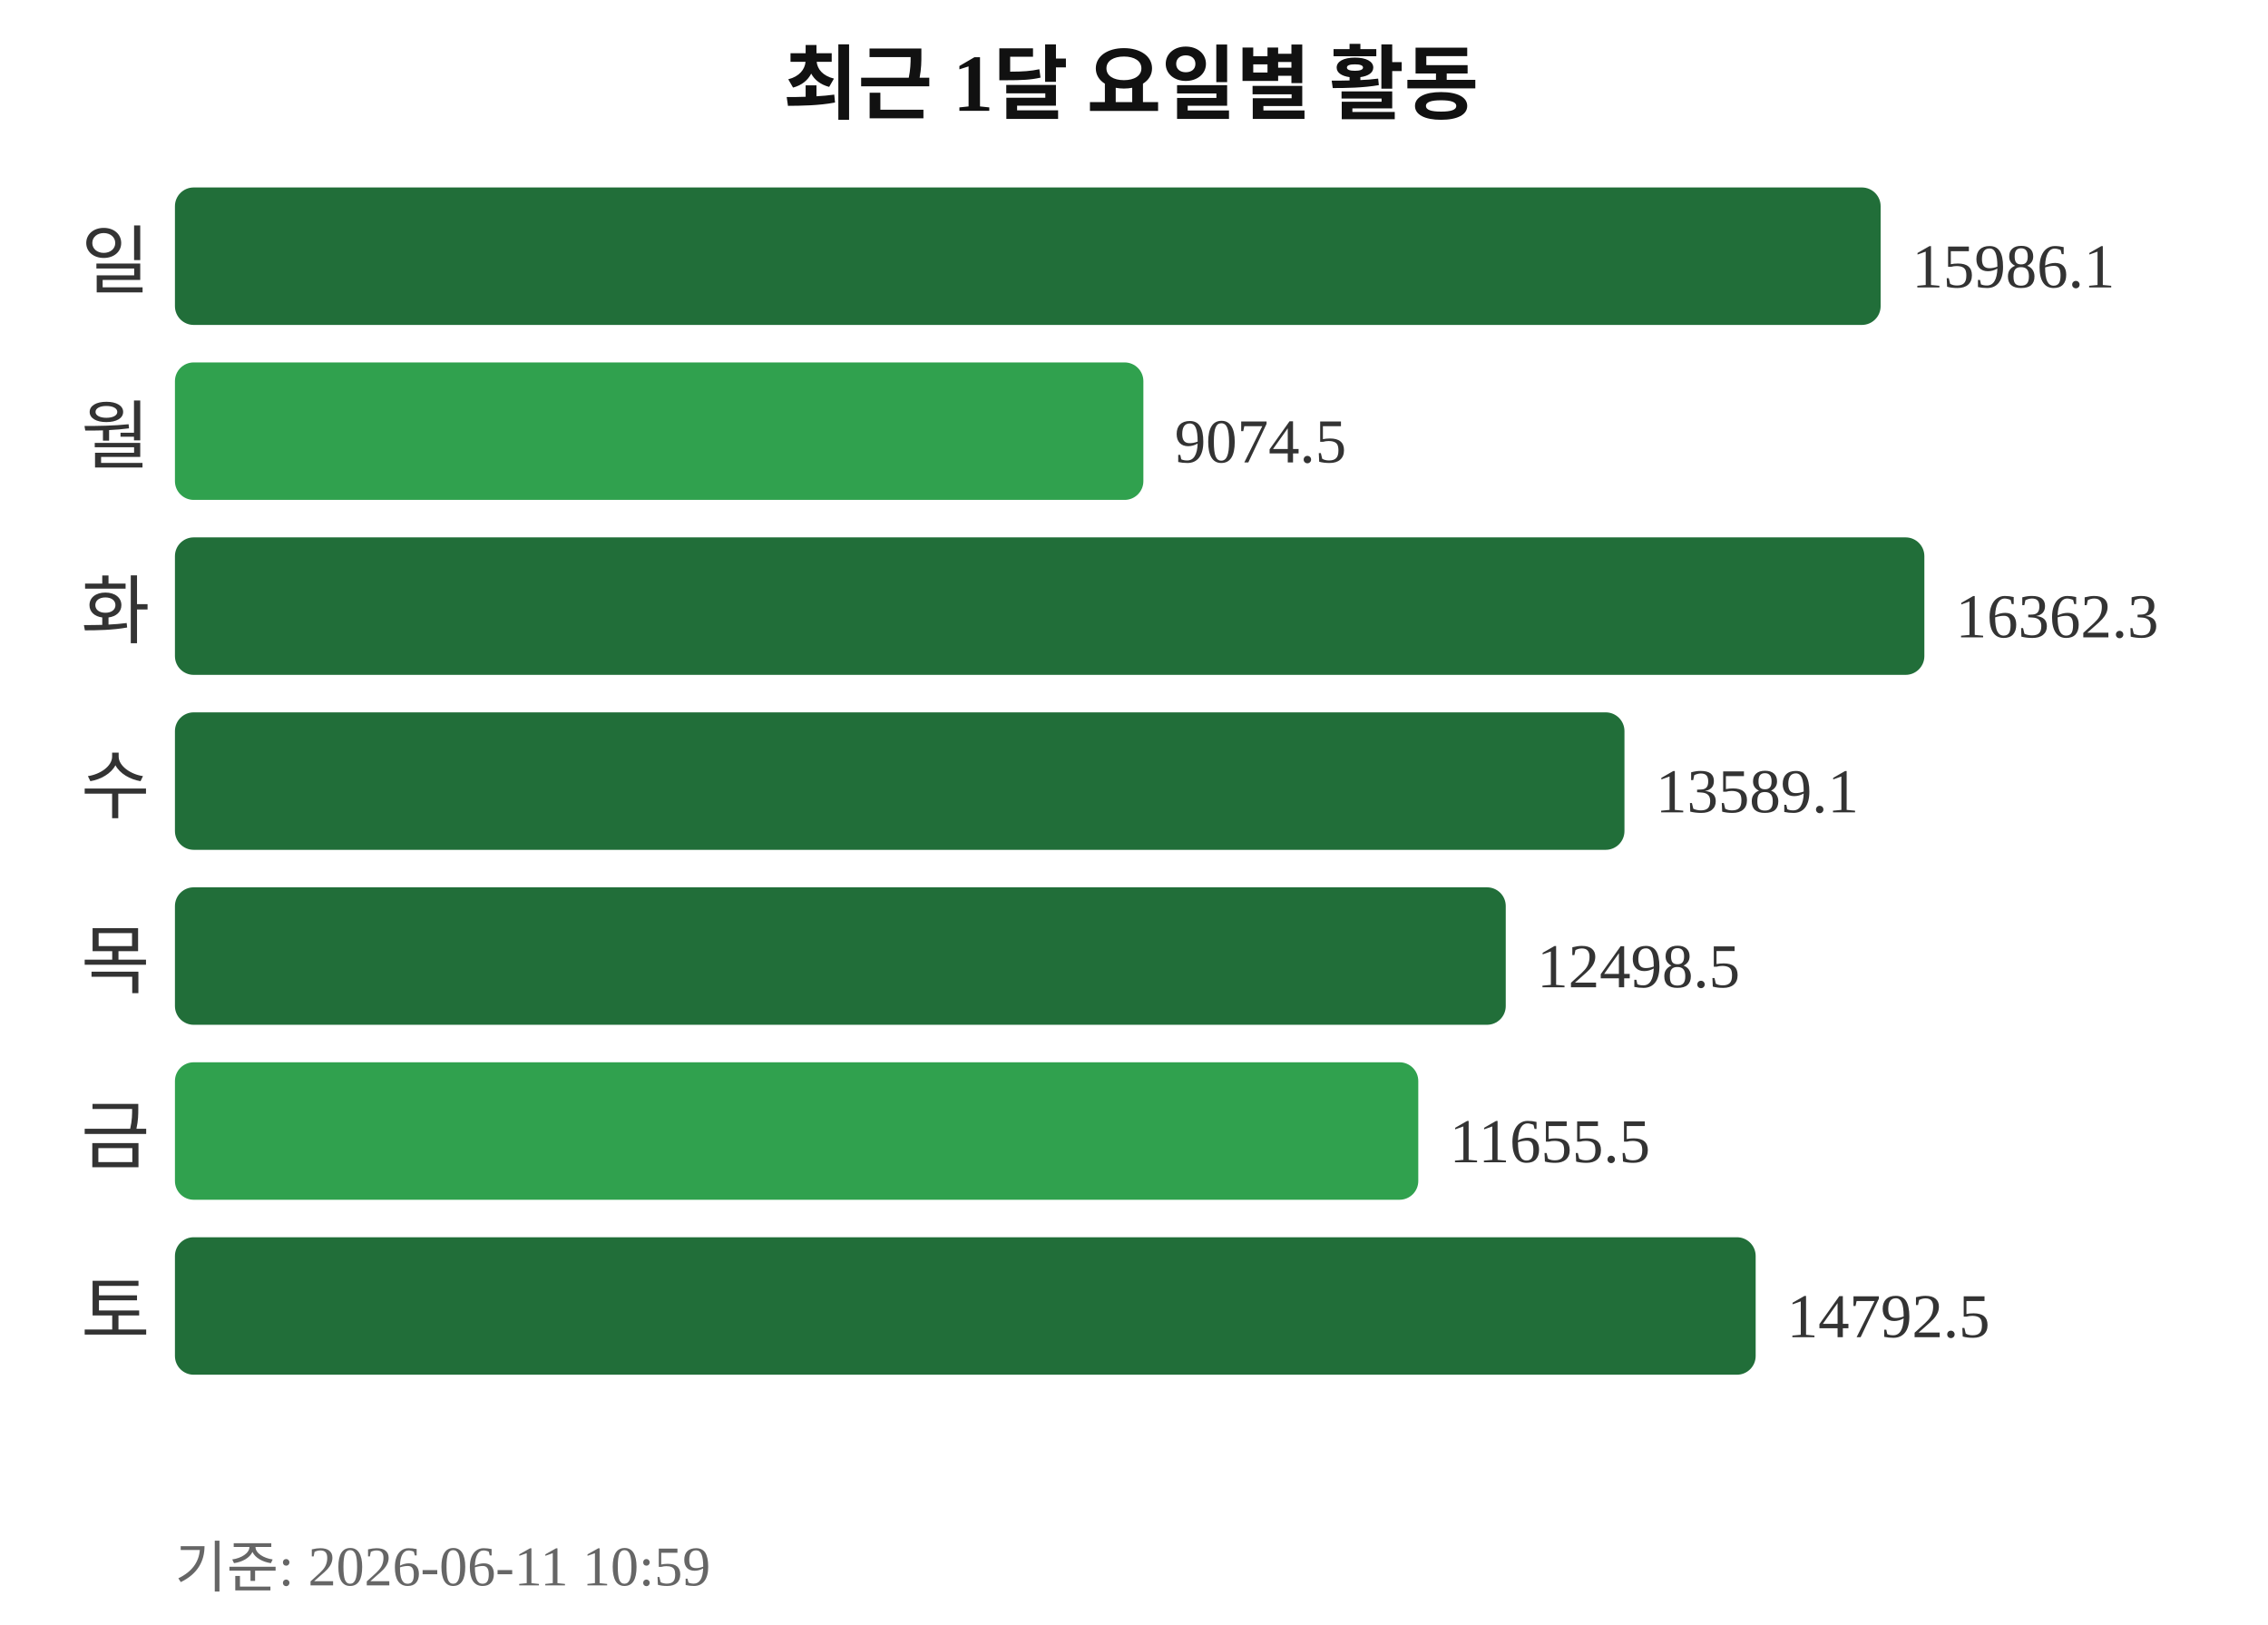
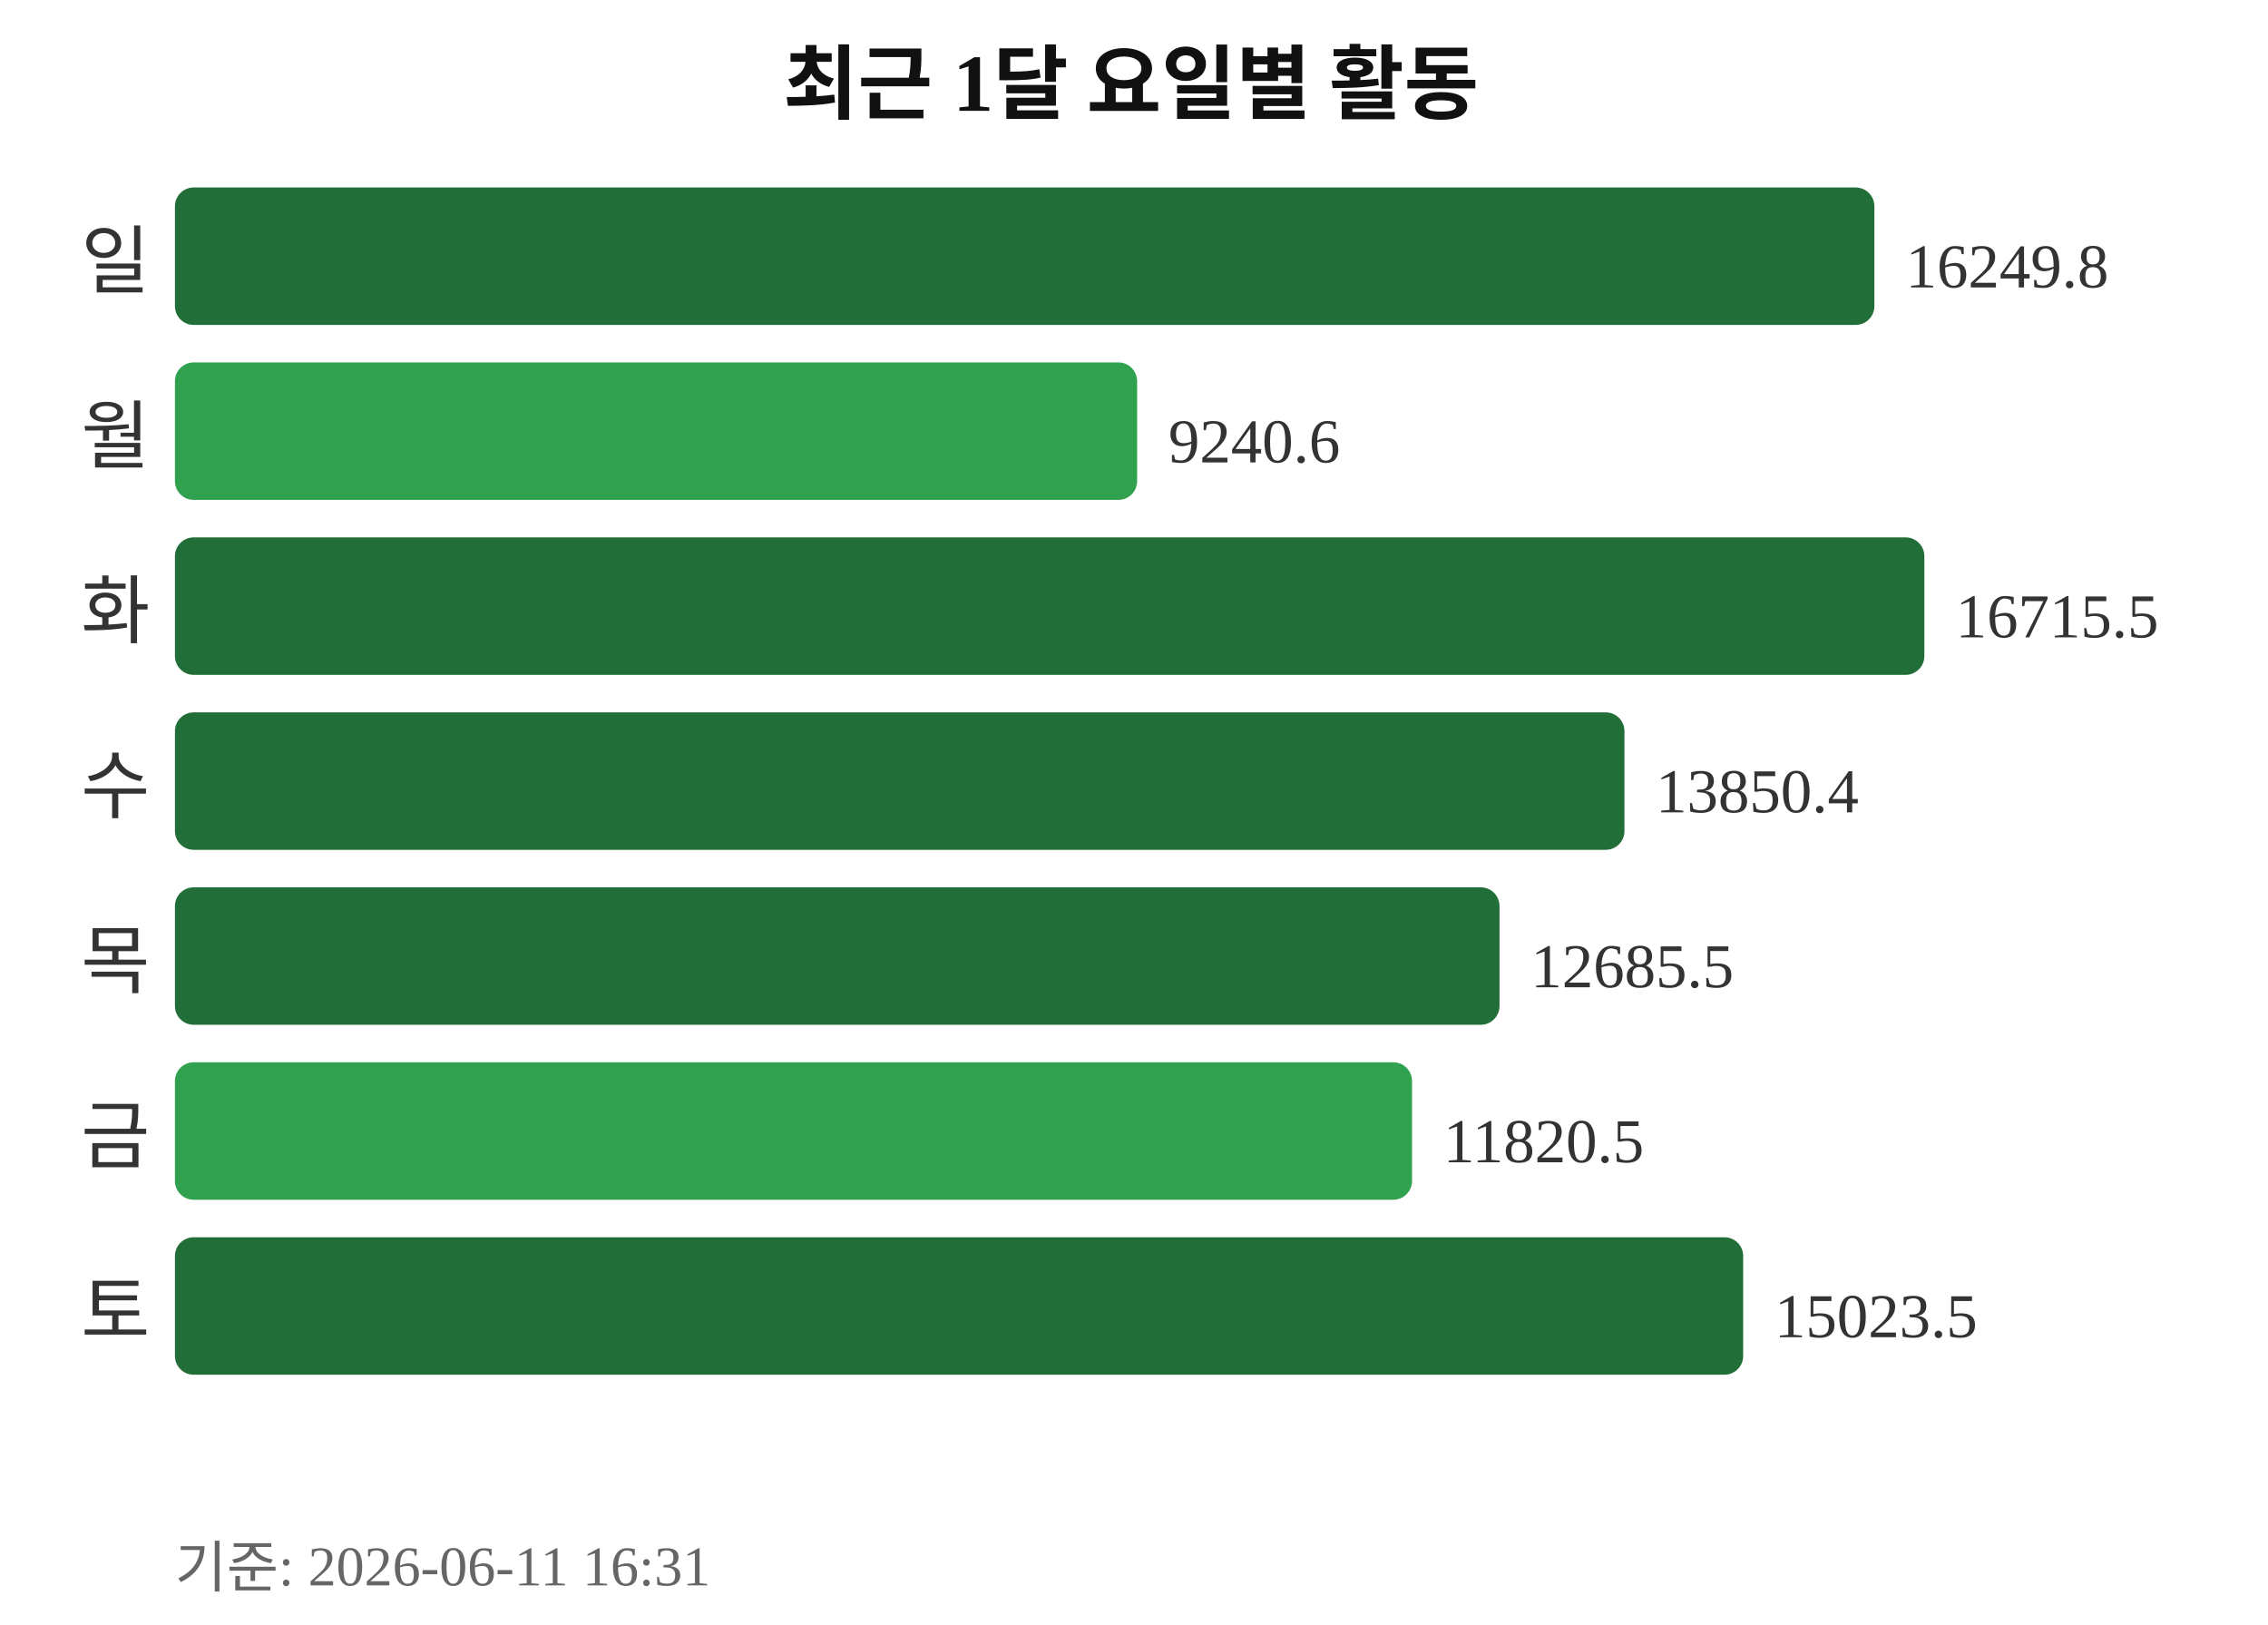
<svg xmlns="http://www.w3.org/2000/svg" width="363" height="260">
  <text x="181" y="18" text-anchor="middle" font-size="13" font-weight="bold" fill="#111111">최근 1달 요일별 활동</text>
  <text x="24" y="46" text-anchor="end" font-size="12" fill="#333333">일</text>
-   <rect x="28" y="30" width="273" height="22" rx="3" fill="#216e39" />
-   <text x="306" y="46" font-size="10" fill="#333333">15986.1</text>
+   <rect x="28" y="30" width="272" height="22" rx="3" fill="#216e39" />
+   <text x="305" y="46" font-size="10" fill="#333333">16249.8</text>
  <text x="24" y="74" text-anchor="end" font-size="12" fill="#333333">월</text>
-   <rect x="28" y="58" width="155" height="22" rx="3" fill="#30a14e" />
-   <text x="188" y="74" font-size="10" fill="#333333">9074.5</text>
+   <rect x="28" y="58" width="154" height="22" rx="3" fill="#30a14e" />
+   <text x="187" y="74" font-size="10" fill="#333333">9240.6</text>
  <text x="24" y="102" text-anchor="end" font-size="12" fill="#333333">화</text>
  <rect x="28" y="86" width="280" height="22" rx="3" fill="#216e39" />
-   <text x="313" y="102" font-size="10" fill="#333333">16362.3</text>
+   <text x="313" y="102" font-size="10" fill="#333333">16715.5</text>
  <text x="24" y="130" text-anchor="end" font-size="12" fill="#333333">수</text>
  <rect x="28" y="114" width="232" height="22" rx="3" fill="#216e39" />
-   <text x="265" y="130" font-size="10" fill="#333333">13589.1</text>
+   <text x="265" y="130" font-size="10" fill="#333333">13850.4</text>
  <text x="24" y="158" text-anchor="end" font-size="12" fill="#333333">목</text>
-   <rect x="28" y="142" width="213" height="22" rx="3" fill="#216e39" />
-   <text x="246" y="158" font-size="10" fill="#333333">12498.5</text>
+   <rect x="28" y="142" width="212" height="22" rx="3" fill="#216e39" />
+   <text x="245" y="158" font-size="10" fill="#333333">12685.5</text>
  <text x="24" y="186" text-anchor="end" font-size="12" fill="#333333">금</text>
-   <rect x="28" y="170" width="199" height="22" rx="3" fill="#30a14e" />
-   <text x="232" y="186" font-size="10" fill="#333333">11655.5</text>
+   <rect x="28" y="170" width="198" height="22" rx="3" fill="#30a14e" />
+   <text x="231" y="186" font-size="10" fill="#333333">11820.5</text>
  <text x="24" y="214" text-anchor="end" font-size="12" fill="#333333">토</text>
-   <rect x="28" y="198" width="253" height="22" rx="3" fill="#216e39" />
-   <text x="286" y="214" font-size="10" fill="#333333">14792.5</text>
-   <text x="28" y="254" font-size="9" fill="#666666">기준: 2026-06-11 10:59</text>
+   <rect x="28" y="198" width="251" height="22" rx="3" fill="#216e39" />
+   <text x="284" y="214" font-size="10" fill="#333333">15023.5</text>
+   <text x="28" y="254" font-size="9" fill="#666666">기준: 2026-06-11 16:31</text>
</svg>
